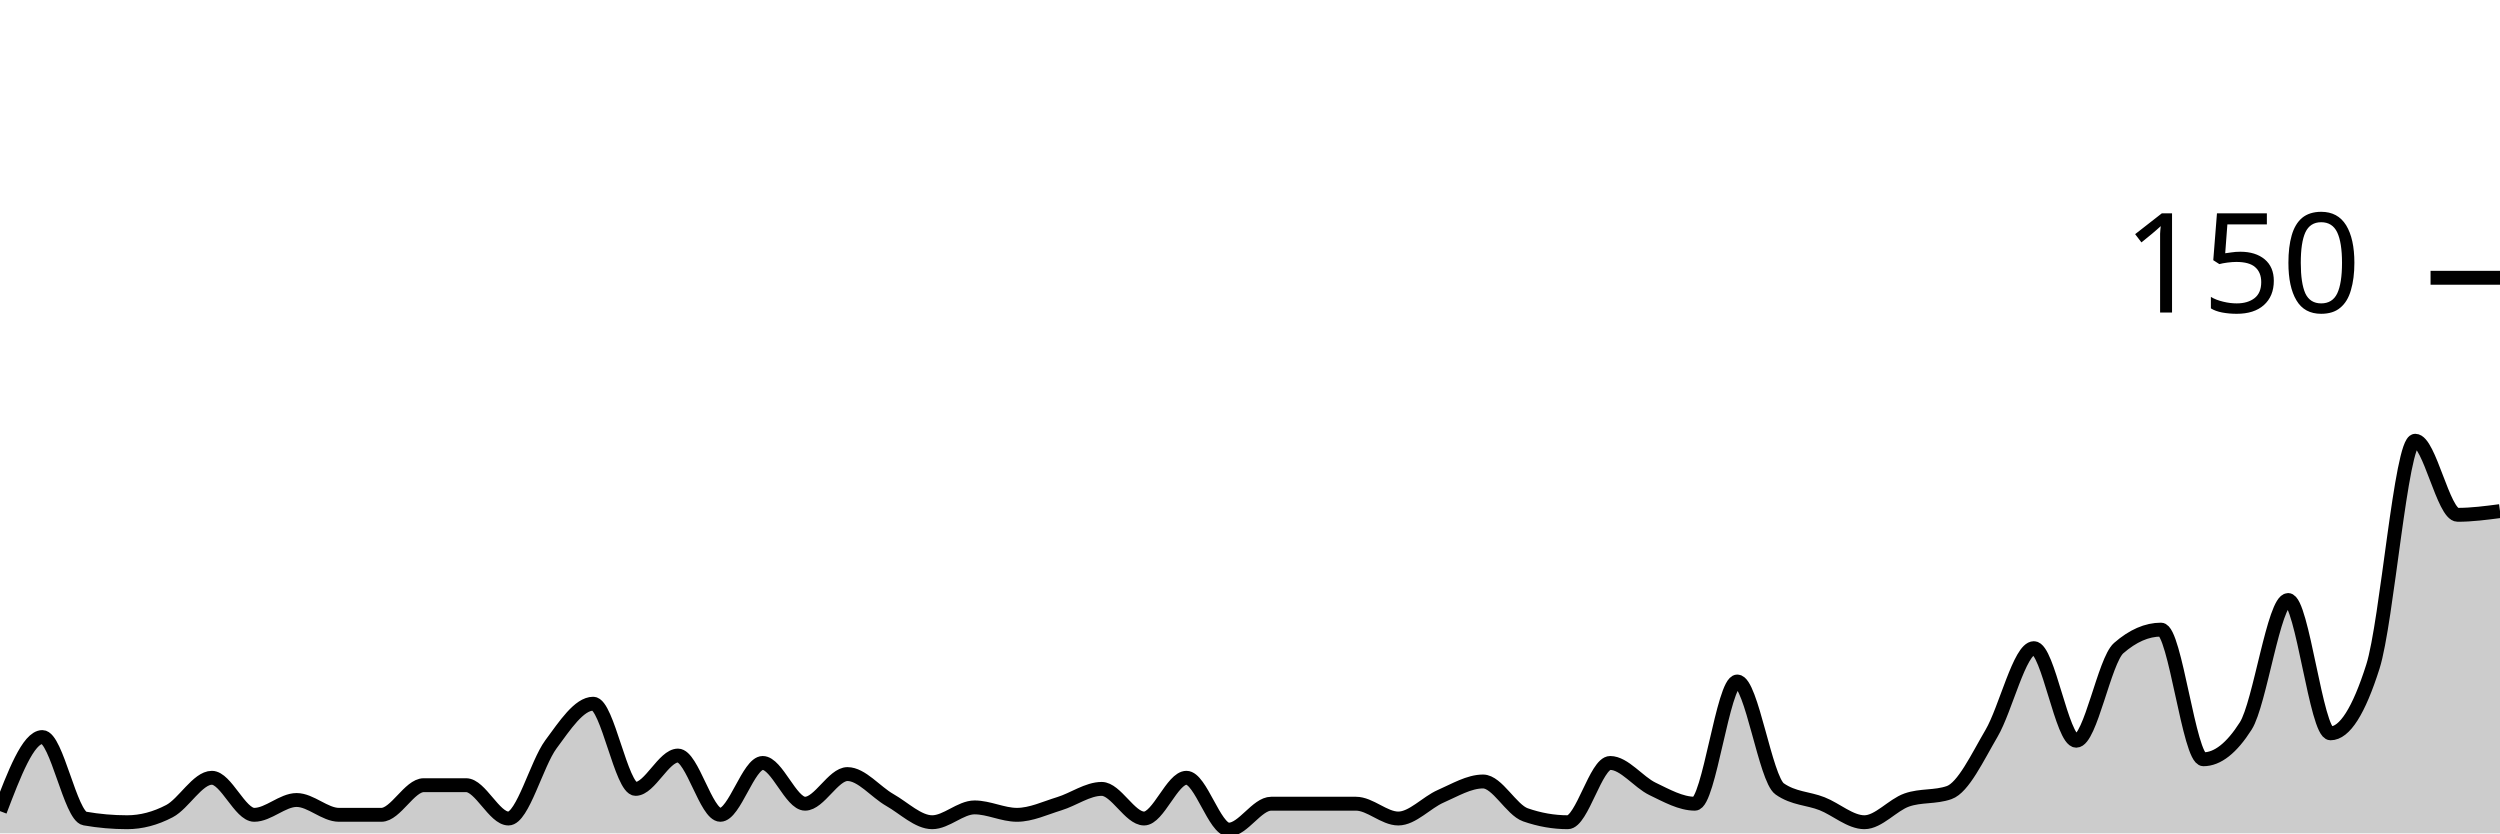
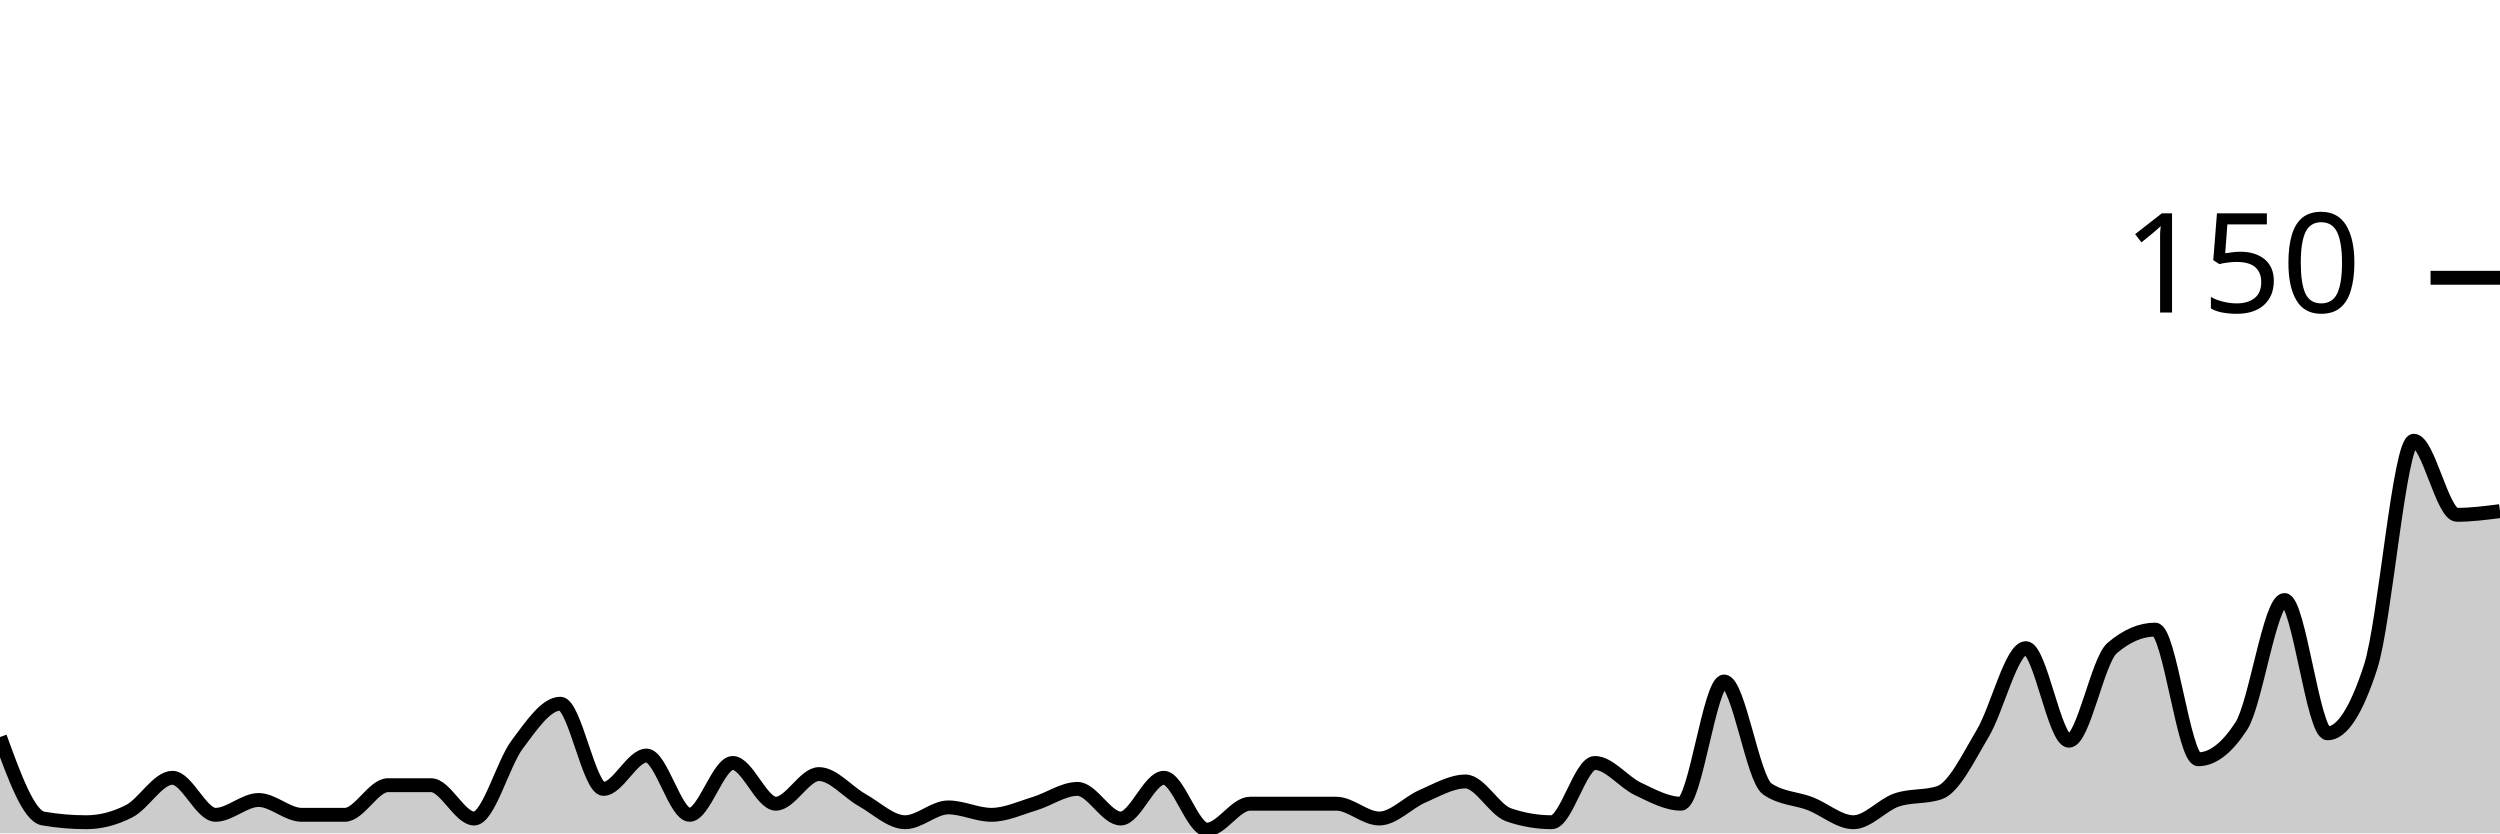
<svg xmlns="http://www.w3.org/2000/svg" viewBox="0 0 180 60">
  <g transform="translate(0,20)">
-     <path class="area" fill="rgba(0, 0, 0, 0.2)" d="M0,38.4C1.017,35.733,2.034,33.067,3.051,33.067C4.068,33.067,5.085,38.756,6.102,38.933C7.119,39.111,8.136,39.2,9.153,39.2C10.169,39.2,11.186,38.933,12.203,38.4C13.22,37.867,14.237,36,15.254,36C16.271,36,17.288,38.667,18.305,38.667C19.322,38.667,20.339,37.6,21.356,37.6C22.373,37.6,23.39,38.667,24.407,38.667C25.424,38.667,26.441,38.667,27.458,38.667C28.475,38.667,29.492,36.533,30.508,36.533C31.525,36.533,32.542,36.533,33.559,36.533C34.576,36.533,35.593,38.933,36.61,38.933C37.627,38.933,38.644,34.978,39.661,33.6C40.678,32.222,41.695,30.667,42.712,30.667C43.729,30.667,44.746,36.8,45.763,36.8C46.78,36.8,47.797,34.4,48.814,34.4C49.831,34.4,50.847,38.667,51.864,38.667C52.881,38.667,53.898,34.933,54.915,34.933C55.932,34.933,56.949,37.867,57.966,37.867C58.983,37.867,60,35.733,61.017,35.733C62.034,35.733,63.051,37.022,64.068,37.6C65.085,38.178,66.102,39.2,67.119,39.2C68.136,39.2,69.153,38.133,70.169,38.133C71.186,38.133,72.203,38.667,73.22,38.667C74.237,38.667,75.254,38.178,76.271,37.867C77.288,37.556,78.305,36.8,79.322,36.8C80.339,36.8,81.356,38.933,82.373,38.933C83.39,38.933,84.407,36,85.424,36C86.441,36,87.458,39.733,88.475,39.733C89.492,39.733,90.508,37.867,91.525,37.867C92.542,37.867,93.559,37.867,94.576,37.867C95.593,37.867,96.61,37.867,97.627,37.867C98.644,37.867,99.661,38.933,100.678,38.933C101.695,38.933,102.712,37.778,103.729,37.333C104.746,36.889,105.763,36.267,106.78,36.267C107.797,36.267,108.814,38.311,109.831,38.667C110.847,39.022,111.864,39.2,112.881,39.2C113.898,39.2,114.915,34.933,115.932,34.933C116.949,34.933,117.966,36.311,118.983,36.8C120,37.289,121.017,37.867,122.034,37.867C123.051,37.867,124.068,29.067,125.085,29.067C126.102,29.067,127.119,36.089,128.136,36.8C129.153,37.511,130.169,37.467,131.186,37.867C132.203,38.267,133.22,39.2,134.237,39.2C135.254,39.2,136.271,37.956,137.288,37.6C138.305,37.244,139.322,37.422,140.339,37.067C141.356,36.711,142.373,34.533,143.39,32.8C144.407,31.067,145.424,26.667,146.441,26.667C147.458,26.667,148.475,33.333,149.492,33.333C150.508,33.333,151.525,27.556,152.542,26.667C153.559,25.778,154.576,25.333,155.593,25.333C156.61,25.333,157.627,34.667,158.644,34.667C159.661,34.667,160.678,33.867,161.695,32.267C162.712,30.667,163.729,23.2,164.746,23.2C165.763,23.2,166.78,32.8,167.797,32.8C168.814,32.8,169.831,31.2,170.847,28C171.864,24.8,172.881,11.733,173.898,11.733C174.915,11.733,175.932,17.067,176.949,17.067C177.966,17.067,178.983,16.933,180,16.8L180,40C178.983,40,177.966,40,176.949,40C175.932,40,174.915,40,173.898,40C172.881,40,171.864,40,170.847,40C169.831,40,168.814,40,167.797,40C166.78,40,165.763,40,164.746,40C163.729,40,162.712,40,161.695,40C160.678,40,159.661,40,158.644,40C157.627,40,156.61,40,155.593,40C154.576,40,153.559,40,152.542,40C151.525,40,150.508,40,149.492,40C148.475,40,147.458,40,146.441,40C145.424,40,144.407,40,143.39,40C142.373,40,141.356,40,140.339,40C139.322,40,138.305,40,137.288,40C136.271,40,135.254,40,134.237,40C133.22,40,132.203,40,131.186,40C130.169,40,129.153,40,128.136,40C127.119,40,126.102,40,125.085,40C124.068,40,123.051,40,122.034,40C121.017,40,120,40,118.983,40C117.966,40,116.949,40,115.932,40C114.915,40,113.898,40,112.881,40C111.864,40,110.847,40,109.831,40C108.814,40,107.797,40,106.78,40C105.763,40,104.746,40,103.729,40C102.712,40,101.695,40,100.678,40C99.661,40,98.644,40,97.627,40C96.61,40,95.593,40,94.576,40C93.559,40,92.542,40,91.525,40C90.508,40,89.492,40,88.475,40C87.458,40,86.441,40,85.424,40C84.407,40,83.39,40,82.373,40C81.356,40,80.339,40,79.322,40C78.305,40,77.288,40,76.271,40C75.254,40,74.237,40,73.22,40C72.203,40,71.186,40,70.169,40C69.153,40,68.136,40,67.119,40C66.102,40,65.085,40,64.068,40C63.051,40,62.034,40,61.017,40C60,40,58.983,40,57.966,40C56.949,40,55.932,40,54.915,40C53.898,40,52.881,40,51.864,40C50.847,40,49.831,40,48.814,40C47.797,40,46.78,40,45.763,40C44.746,40,43.729,40,42.712,40C41.695,40,40.678,40,39.661,40C38.644,40,37.627,40,36.61,40C35.593,40,34.576,40,33.559,40C32.542,40,31.525,40,30.508,40C29.492,40,28.475,40,27.458,40C26.441,40,25.424,40,24.407,40C23.39,40,22.373,40,21.356,40C20.339,40,19.322,40,18.305,40C17.288,40,16.271,40,15.254,40C14.237,40,13.22,40,12.203,40C11.186,40,10.169,40,9.153,40C8.136,40,7.119,40,6.102,40C5.085,40,4.068,40,3.051,40C2.034,40,1.017,40,0,40Z" />
-     <path class="line" stroke="black" fill="none" d="M0,38.4C1.017,35.733,2.034,33.067,3.051,33.067C4.068,33.067,5.085,38.756,6.102,38.933C7.119,39.111,8.136,39.2,9.153,39.2C10.169,39.2,11.186,38.933,12.203,38.4C13.22,37.867,14.237,36,15.254,36C16.271,36,17.288,38.667,18.305,38.667C19.322,38.667,20.339,37.6,21.356,37.6C22.373,37.6,23.39,38.667,24.407,38.667C25.424,38.667,26.441,38.667,27.458,38.667C28.475,38.667,29.492,36.533,30.508,36.533C31.525,36.533,32.542,36.533,33.559,36.533C34.576,36.533,35.593,38.933,36.61,38.933C37.627,38.933,38.644,34.978,39.661,33.6C40.678,32.222,41.695,30.667,42.712,30.667C43.729,30.667,44.746,36.8,45.763,36.8C46.78,36.8,47.797,34.4,48.814,34.4C49.831,34.4,50.847,38.667,51.864,38.667C52.881,38.667,53.898,34.933,54.915,34.933C55.932,34.933,56.949,37.867,57.966,37.867C58.983,37.867,60,35.733,61.017,35.733C62.034,35.733,63.051,37.022,64.068,37.6C65.085,38.178,66.102,39.2,67.119,39.2C68.136,39.2,69.153,38.133,70.169,38.133C71.186,38.133,72.203,38.667,73.22,38.667C74.237,38.667,75.254,38.178,76.271,37.867C77.288,37.556,78.305,36.8,79.322,36.8C80.339,36.8,81.356,38.933,82.373,38.933C83.39,38.933,84.407,36,85.424,36C86.441,36,87.458,39.733,88.475,39.733C89.492,39.733,90.508,37.867,91.525,37.867C92.542,37.867,93.559,37.867,94.576,37.867C95.593,37.867,96.61,37.867,97.627,37.867C98.644,37.867,99.661,38.933,100.678,38.933C101.695,38.933,102.712,37.778,103.729,37.333C104.746,36.889,105.763,36.267,106.78,36.267C107.797,36.267,108.814,38.311,109.831,38.667C110.847,39.022,111.864,39.2,112.881,39.2C113.898,39.2,114.915,34.933,115.932,34.933C116.949,34.933,117.966,36.311,118.983,36.8C120,37.289,121.017,37.867,122.034,37.867C123.051,37.867,124.068,29.067,125.085,29.067C126.102,29.067,127.119,36.089,128.136,36.8C129.153,37.511,130.169,37.467,131.186,37.867C132.203,38.267,133.22,39.2,134.237,39.2C135.254,39.2,136.271,37.956,137.288,37.6C138.305,37.244,139.322,37.422,140.339,37.067C141.356,36.711,142.373,34.533,143.39,32.8C144.407,31.067,145.424,26.667,146.441,26.667C147.458,26.667,148.475,33.333,149.492,33.333C150.508,33.333,151.525,27.556,152.542,26.667C153.559,25.778,154.576,25.333,155.593,25.333C156.61,25.333,157.627,34.667,158.644,34.667C159.661,34.667,160.678,33.867,161.695,32.267C162.712,30.667,163.729,23.2,164.746,23.2C165.763,23.2,166.78,32.8,167.797,32.8C168.814,32.8,169.831,31.2,170.847,28C171.864,24.8,172.881,11.733,173.898,11.733C174.915,11.733,175.932,17.067,176.949,17.067C177.966,17.067,178.983,16.933,180,16.8" />
+     <path class="area" fill="rgba(0, 0, 0, 0.2)" d="M0,33.067C1.034,35.911,2.069,38.756,3.103,38.933C4.138,39.111,5.172,39.2,6.207,39.2C7.241,39.2,8.276,38.933,9.31,38.4C10.345,37.867,11.379,36,12.414,36C13.448,36,14.483,38.667,15.517,38.667C16.552,38.667,17.586,37.6,18.621,37.6C19.655,37.6,20.69,38.667,21.724,38.667C22.759,38.667,23.793,38.667,24.828,38.667C25.862,38.667,26.897,36.533,27.931,36.533C28.966,36.533,30,36.533,31.034,36.533C32.069,36.533,33.103,38.933,34.138,38.933C35.172,38.933,36.207,34.978,37.241,33.6C38.276,32.222,39.31,30.667,40.345,30.667C41.379,30.667,42.414,36.8,43.448,36.8C44.483,36.8,45.517,34.4,46.552,34.4C47.586,34.4,48.621,38.667,49.655,38.667C50.69,38.667,51.724,34.933,52.759,34.933C53.793,34.933,54.828,37.867,55.862,37.867C56.897,37.867,57.931,35.733,58.966,35.733C60,35.733,61.034,37.022,62.069,37.6C63.103,38.178,64.138,39.2,65.172,39.2C66.207,39.2,67.241,38.133,68.276,38.133C69.31,38.133,70.345,38.667,71.379,38.667C72.414,38.667,73.448,38.178,74.483,37.867C75.517,37.556,76.552,36.8,77.586,36.8C78.621,36.8,79.655,38.933,80.69,38.933C81.724,38.933,82.759,36,83.793,36C84.828,36,85.862,39.733,86.897,39.733C87.931,39.733,88.966,37.867,90,37.867C91.034,37.867,92.069,37.867,93.103,37.867C94.138,37.867,95.172,37.867,96.207,37.867C97.241,37.867,98.276,38.933,99.31,38.933C100.345,38.933,101.379,37.778,102.414,37.333C103.448,36.889,104.483,36.267,105.517,36.267C106.552,36.267,107.586,38.311,108.621,38.667C109.655,39.022,110.69,39.2,111.724,39.2C112.759,39.2,113.793,34.933,114.828,34.933C115.862,34.933,116.897,36.311,117.931,36.8C118.966,37.289,120,37.867,121.034,37.867C122.069,37.867,123.103,29.067,124.138,29.067C125.172,29.067,126.207,36.089,127.241,36.8C128.276,37.511,129.31,37.467,130.345,37.867C131.379,38.267,132.414,39.2,133.448,39.2C134.483,39.2,135.517,37.956,136.552,37.6C137.586,37.244,138.621,37.422,139.655,37.067C140.69,36.711,141.724,34.533,142.759,32.8C143.793,31.067,144.828,26.667,145.862,26.667C146.897,26.667,147.931,33.333,148.966,33.333C150,33.333,151.034,27.556,152.069,26.667C153.103,25.778,154.138,25.333,155.172,25.333C156.207,25.333,157.241,34.667,158.276,34.667C159.31,34.667,160.345,33.867,161.379,32.267C162.414,30.667,163.448,23.2,164.483,23.2C165.517,23.2,166.552,32.8,167.586,32.8C168.621,32.8,169.655,31.2,170.69,28C171.724,24.8,172.759,11.733,173.793,11.733C174.828,11.733,175.862,17.067,176.897,17.067C177.931,17.067,178.966,16.933,180,16.8L180,40C178.966,40,177.931,40,176.897,40C175.862,40,174.828,40,173.793,40C172.759,40,171.724,40,170.69,40C169.655,40,168.621,40,167.586,40C166.552,40,165.517,40,164.483,40C163.448,40,162.414,40,161.379,40C160.345,40,159.31,40,158.276,40C157.241,40,156.207,40,155.172,40C154.138,40,153.103,40,152.069,40C151.034,40,150,40,148.966,40C147.931,40,146.897,40,145.862,40C144.828,40,143.793,40,142.759,40C141.724,40,140.69,40,139.655,40C138.621,40,137.586,40,136.552,40C135.517,40,134.483,40,133.448,40C132.414,40,131.379,40,130.345,40C129.31,40,128.276,40,127.241,40C126.207,40,125.172,40,124.138,40C123.103,40,122.069,40,121.034,40C120,40,118.966,40,117.931,40C116.897,40,115.862,40,114.828,40C113.793,40,112.759,40,111.724,40C110.69,40,109.655,40,108.621,40C107.586,40,106.552,40,105.517,40C104.483,40,103.448,40,102.414,40C101.379,40,100.345,40,99.31,40C98.276,40,97.241,40,96.207,40C95.172,40,94.138,40,93.103,40C92.069,40,91.034,40,90,40C88.966,40,87.931,40,86.897,40C85.862,40,84.828,40,83.793,40C82.759,40,81.724,40,80.69,40C79.655,40,78.621,40,77.586,40C76.552,40,75.517,40,74.483,40C73.448,40,72.414,40,71.379,40C70.345,40,69.31,40,68.276,40C67.241,40,66.207,40,65.172,40C64.138,40,63.103,40,62.069,40C61.034,40,60,40,58.966,40C57.931,40,56.897,40,55.862,40C54.828,40,53.793,40,52.759,40C51.724,40,50.69,40,49.655,40C48.621,40,47.586,40,46.552,40C45.517,40,44.483,40,43.448,40C42.414,40,41.379,40,40.345,40C39.31,40,38.276,40,37.241,40C36.207,40,35.172,40,34.138,40C33.103,40,32.069,40,31.034,40C30,40,28.966,40,27.931,40C26.897,40,25.862,40,24.828,40C23.793,40,22.759,40,21.724,40C20.69,40,19.655,40,18.621,40C17.586,40,16.552,40,15.517,40C14.483,40,13.448,40,12.414,40C11.379,40,10.345,40,9.31,40C8.276,40,7.241,40,6.207,40C5.172,40,4.138,40,3.103,40C2.069,40,1.034,40,0,40Z" />
+     <path class="line" stroke="black" fill="none" d="M0,33.067C1.034,35.911,2.069,38.756,3.103,38.933C4.138,39.111,5.172,39.2,6.207,39.2C7.241,39.2,8.276,38.933,9.31,38.4C10.345,37.867,11.379,36,12.414,36C13.448,36,14.483,38.667,15.517,38.667C16.552,38.667,17.586,37.6,18.621,37.6C19.655,37.6,20.69,38.667,21.724,38.667C22.759,38.667,23.793,38.667,24.828,38.667C25.862,38.667,26.897,36.533,27.931,36.533C28.966,36.533,30,36.533,31.034,36.533C32.069,36.533,33.103,38.933,34.138,38.933C35.172,38.933,36.207,34.978,37.241,33.6C38.276,32.222,39.31,30.667,40.345,30.667C41.379,30.667,42.414,36.8,43.448,36.8C44.483,36.8,45.517,34.4,46.552,34.4C47.586,34.4,48.621,38.667,49.655,38.667C50.69,38.667,51.724,34.933,52.759,34.933C53.793,34.933,54.828,37.867,55.862,37.867C56.897,37.867,57.931,35.733,58.966,35.733C60,35.733,61.034,37.022,62.069,37.6C63.103,38.178,64.138,39.2,65.172,39.2C66.207,39.2,67.241,38.133,68.276,38.133C69.31,38.133,70.345,38.667,71.379,38.667C72.414,38.667,73.448,38.178,74.483,37.867C75.517,37.556,76.552,36.8,77.586,36.8C78.621,36.8,79.655,38.933,80.69,38.933C81.724,38.933,82.759,36,83.793,36C84.828,36,85.862,39.733,86.897,39.733C87.931,39.733,88.966,37.867,90,37.867C91.034,37.867,92.069,37.867,93.103,37.867C94.138,37.867,95.172,37.867,96.207,37.867C97.241,37.867,98.276,38.933,99.31,38.933C100.345,38.933,101.379,37.778,102.414,37.333C103.448,36.889,104.483,36.267,105.517,36.267C106.552,36.267,107.586,38.311,108.621,38.667C109.655,39.022,110.69,39.2,111.724,39.2C112.759,39.2,113.793,34.933,114.828,34.933C115.862,34.933,116.897,36.311,117.931,36.8C118.966,37.289,120,37.867,121.034,37.867C122.069,37.867,123.103,29.067,124.138,29.067C125.172,29.067,126.207,36.089,127.241,36.8C128.276,37.511,129.31,37.467,130.345,37.867C131.379,38.267,132.414,39.2,133.448,39.2C134.483,39.2,135.517,37.956,136.552,37.6C137.586,37.244,138.621,37.422,139.655,37.067C140.69,36.711,141.724,34.533,142.759,32.8C143.793,31.067,144.828,26.667,145.862,26.667C146.897,26.667,147.931,33.333,148.966,33.333C150,33.333,151.034,27.556,152.069,26.667C153.103,25.778,154.138,25.333,155.172,25.333C156.207,25.333,157.241,34.667,158.276,34.667C159.31,34.667,160.345,33.867,161.379,32.267C162.414,30.667,163.448,23.2,164.483,23.2C165.517,23.2,166.552,32.8,167.586,32.8C168.621,32.8,169.655,31.2,170.69,28C171.724,24.8,172.759,11.733,173.793,11.733C174.828,11.733,175.862,17.067,176.897,17.067C177.931,17.067,178.966,16.933,180,16.8" />
    <path class="axis-ceiling" stroke-width="1" stroke="black" fill="none" d="M175,0L180,0" />
    <text class="axis-ceiling-label" font-family="sans-serif" text-anchor="end" font-size="10px" x="170" y="2.5">150</text>
  </g>
</svg>
